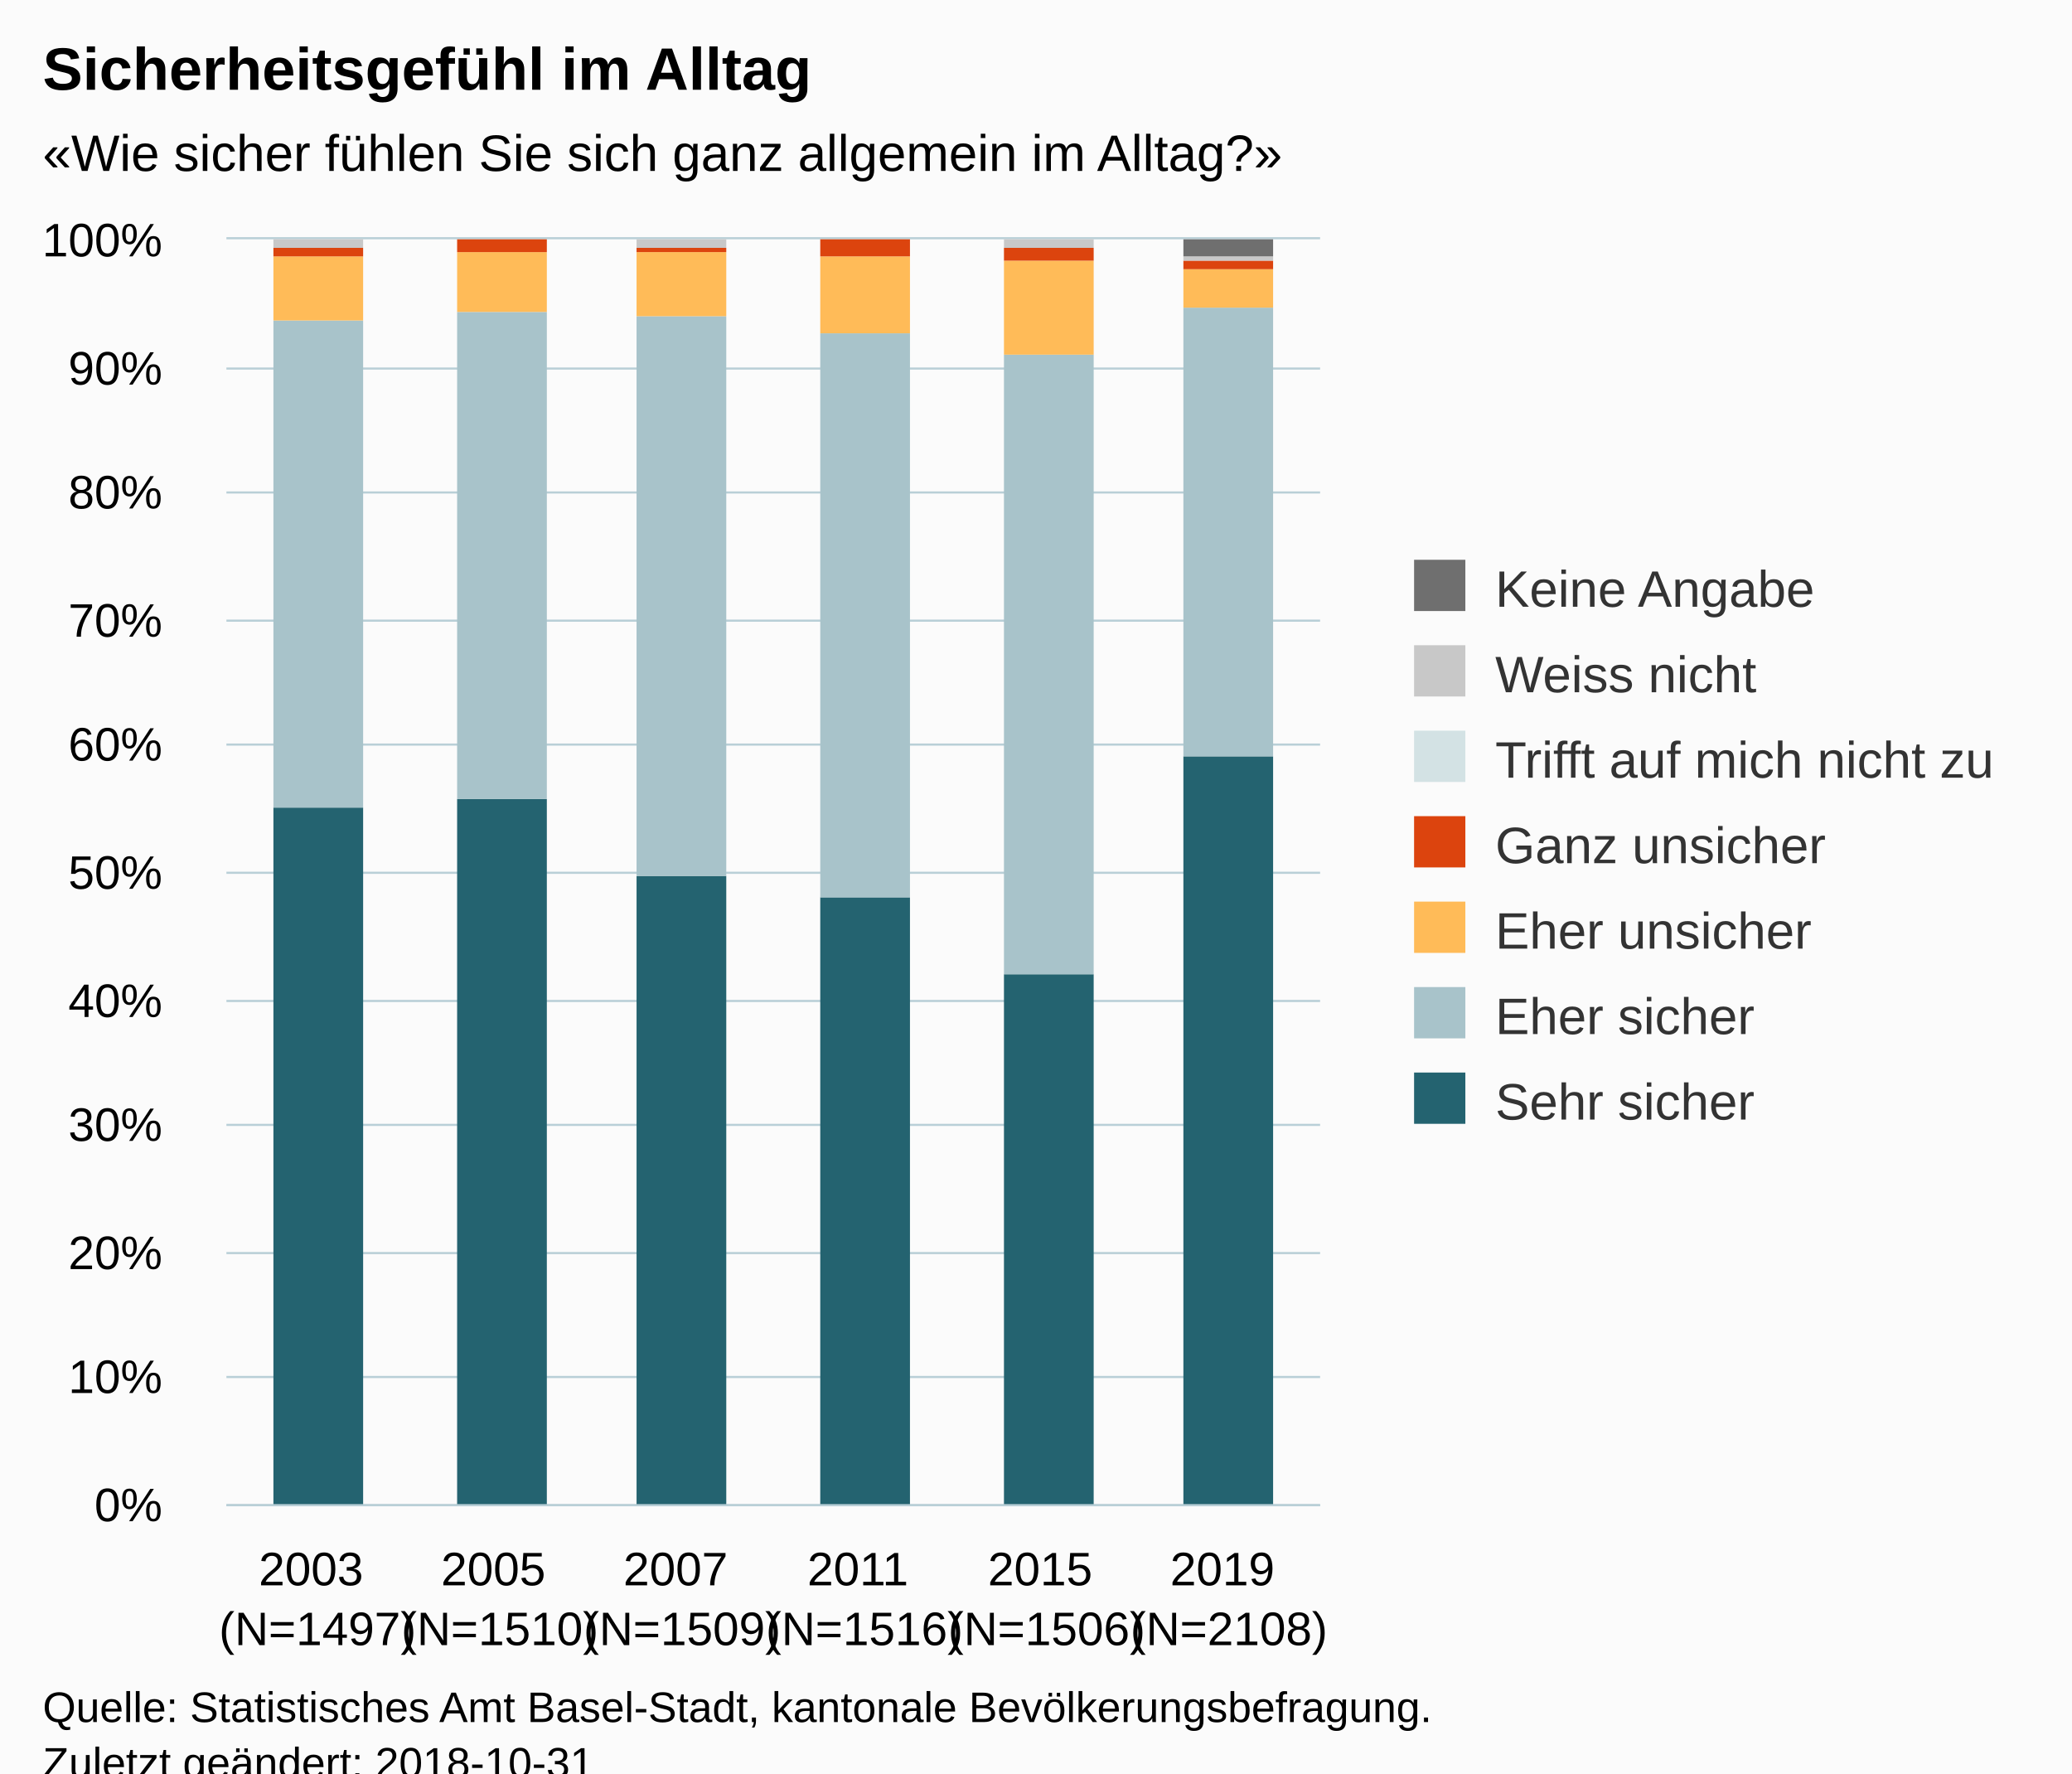
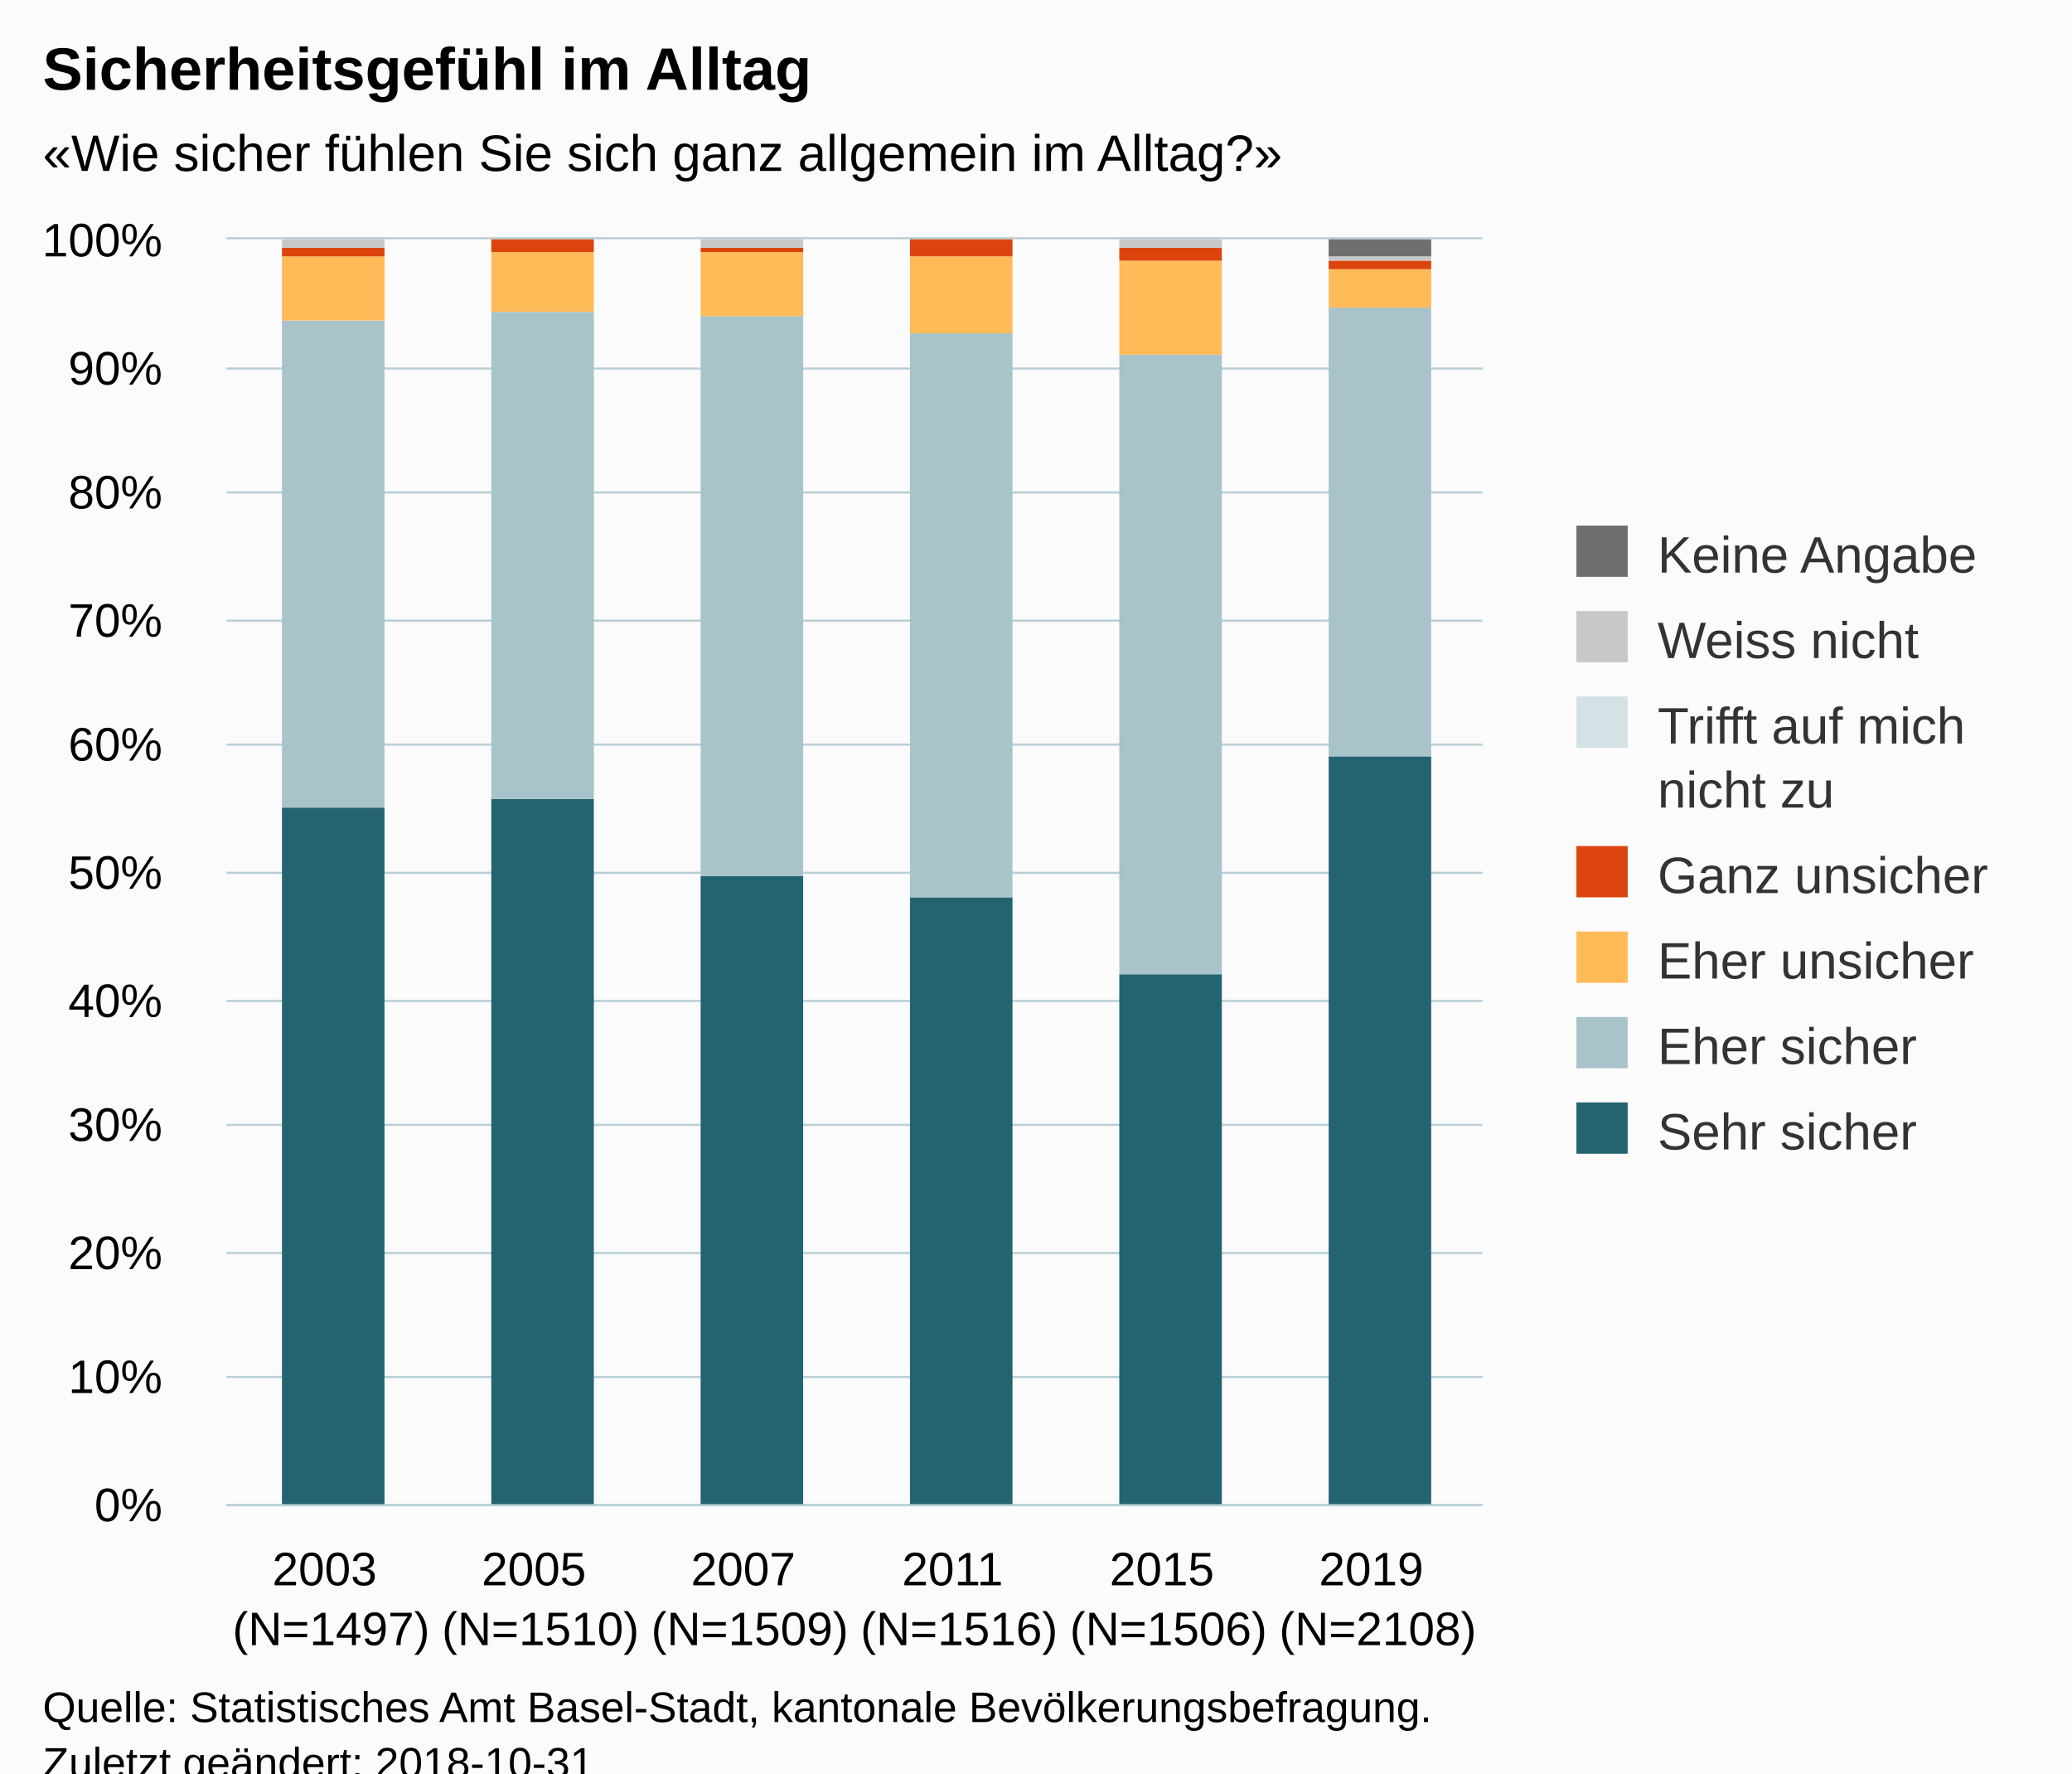
<svg xmlns="http://www.w3.org/2000/svg" version="1.1" class="highcharts-root" style="font-family:Arial;font-size:12px;" viewBox="0 0 485 415">
  <defs>
-     <clipPath id="highcharts-a24h6x9-6">
-       <rect x="0" y="0" width="256" height="296" fill="none" />
+     <clipPath id="highcharts-hg4385x-6">
+       <rect x="0" y="0" width="294" height="296" fill="none" />
    </clipPath>
-     <clipPath id="highcharts-a24h6x9-7">
-       <rect x="0" y="0" width="256" height="296" fill="none" />
+     <clipPath id="highcharts-hg4385x-7">
+       <rect x="0" y="0" width="294" height="296" fill="none" />
    </clipPath>
  </defs>
  <rect fill="#fbfbfb" class="highcharts-background" x="0" y="0" width="485" height="428" rx="0" ry="0" />
-   <rect fill="none" class="highcharts-plot-background" x="53" y="56" width="256" height="296" />
+   <rect fill="none" class="highcharts-plot-background" x="53" y="56" width="294" height="296" />
  <g class="highcharts-pane-group" data-z-index="0" />
  <g class="highcharts-grid highcharts-xaxis-grid " data-z-index="1">
-     <path fill="none" data-z-index="1" class="highcharts-grid-line" d="M 95.5 56 L 95.5 352" opacity="1" />
-     <path fill="none" data-z-index="1" class="highcharts-grid-line" d="M 137.5 56 L 137.5 352" opacity="1" />
-     <path fill="none" data-z-index="1" class="highcharts-grid-line" d="M 180.5 56 L 180.5 352" opacity="1" />
-     <path fill="none" data-z-index="1" class="highcharts-grid-line" d="M 223.5 56 L 223.5 352" opacity="1" />
-     <path fill="none" data-z-index="1" class="highcharts-grid-line" d="M 265.5 56 L 265.5 352" opacity="1" />
-     <path fill="none" data-z-index="1" class="highcharts-grid-line" d="M 308.5 56 L 308.5 352" opacity="1" />
+     <path fill="none" data-z-index="1" class="highcharts-grid-line" d="M 101.5 56 L 101.5 352" opacity="1" />
+     <path fill="none" data-z-index="1" class="highcharts-grid-line" d="M 150.5 56 L 150.5 352" opacity="1" />
+     <path fill="none" data-z-index="1" class="highcharts-grid-line" d="M 199.5 56 L 199.5 352" opacity="1" />
+     <path fill="none" data-z-index="1" class="highcharts-grid-line" d="M 248.5 56 L 248.5 352" opacity="1" />
+     <path fill="none" data-z-index="1" class="highcharts-grid-line" d="M 297.5 56 L 297.5 352" opacity="1" />
+     <path fill="none" data-z-index="1" class="highcharts-grid-line" d="M 346.5 56 L 346.5 352" opacity="1" />
    <path fill="none" data-z-index="1" class="highcharts-grid-line" d="M 52.5 56 L 52.5 352" opacity="1" />
  </g>
  <g class="highcharts-grid highcharts-yaxis-grid " data-z-index="1">
-     <path fill="none" stroke="#B9CFD7" stroke-width="0.5" data-z-index="1" class="highcharts-grid-line" d="M 53 352.25 L 309 352.25" opacity="1" />
-     <path fill="none" stroke="#B9CFD7" stroke-width="0.5" data-z-index="1" class="highcharts-grid-line" d="M 53 322.25 L 309 322.25" opacity="1" />
-     <path fill="none" stroke="#B9CFD7" stroke-width="0.5" data-z-index="1" class="highcharts-grid-line" d="M 53 293.25 L 309 293.25" opacity="1" />
-     <path fill="none" stroke="#B9CFD7" stroke-width="0.5" data-z-index="1" class="highcharts-grid-line" d="M 53 263.25 L 309 263.25" opacity="1" />
-     <path fill="none" stroke="#B9CFD7" stroke-width="0.5" data-z-index="1" class="highcharts-grid-line" d="M 53 234.25 L 309 234.25" opacity="1" />
-     <path fill="none" stroke="#B9CFD7" stroke-width="0.5" data-z-index="1" class="highcharts-grid-line" d="M 53 204.25 L 309 204.25" opacity="1" />
-     <path fill="none" stroke="#B9CFD7" stroke-width="0.5" data-z-index="1" class="highcharts-grid-line" d="M 53 174.25 L 309 174.25" opacity="1" />
-     <path fill="none" stroke="#B9CFD7" stroke-width="0.5" data-z-index="1" class="highcharts-grid-line" d="M 53 145.25 L 309 145.25" opacity="1" />
-     <path fill="none" stroke="#B9CFD7" stroke-width="0.5" data-z-index="1" class="highcharts-grid-line" d="M 53 115.25 L 309 115.25" opacity="1" />
-     <path fill="none" stroke="#B9CFD7" stroke-width="0.5" data-z-index="1" class="highcharts-grid-line" d="M 53 86.25 L 309 86.25" opacity="1" />
-     <path fill="none" stroke="#B9CFD7" stroke-width="0.5" data-z-index="1" class="highcharts-grid-line" d="M 53 55.75 L 309 55.75" opacity="1" />
-   </g>
-   <rect fill="none" class="highcharts-plot-border" data-z-index="1" x="53" y="56" width="256" height="296" />
+     <path fill="none" stroke="#B9CFD7" stroke-width="0.5" data-z-index="1" class="highcharts-grid-line" d="M 53 352.25 L 347 352.25" opacity="1" />
+     <path fill="none" stroke="#B9CFD7" stroke-width="0.5" data-z-index="1" class="highcharts-grid-line" d="M 53 322.25 L 347 322.25" opacity="1" />
+     <path fill="none" stroke="#B9CFD7" stroke-width="0.5" data-z-index="1" class="highcharts-grid-line" d="M 53 293.25 L 347 293.25" opacity="1" />
+     <path fill="none" stroke="#B9CFD7" stroke-width="0.5" data-z-index="1" class="highcharts-grid-line" d="M 53 263.25 L 347 263.25" opacity="1" />
+     <path fill="none" stroke="#B9CFD7" stroke-width="0.5" data-z-index="1" class="highcharts-grid-line" d="M 53 234.25 L 347 234.25" opacity="1" />
+     <path fill="none" stroke="#B9CFD7" stroke-width="0.5" data-z-index="1" class="highcharts-grid-line" d="M 53 204.25 L 347 204.25" opacity="1" />
+     <path fill="none" stroke="#B9CFD7" stroke-width="0.5" data-z-index="1" class="highcharts-grid-line" d="M 53 174.25 L 347 174.25" opacity="1" />
+     <path fill="none" stroke="#B9CFD7" stroke-width="0.5" data-z-index="1" class="highcharts-grid-line" d="M 53 145.25 L 347 145.25" opacity="1" />
+     <path fill="none" stroke="#B9CFD7" stroke-width="0.5" data-z-index="1" class="highcharts-grid-line" d="M 53 115.25 L 347 115.25" opacity="1" />
+     <path fill="none" stroke="#B9CFD7" stroke-width="0.5" data-z-index="1" class="highcharts-grid-line" d="M 53 86.25 L 347 86.25" opacity="1" />
+     <path fill="none" stroke="#B9CFD7" stroke-width="0.5" data-z-index="1" class="highcharts-grid-line" d="M 53 55.75 L 347 55.75" opacity="1" />
+   </g>
+   <rect fill="none" class="highcharts-plot-border" data-z-index="1" x="53" y="56" width="294" height="296" />
  <g class="highcharts-axis highcharts-xaxis " data-z-index="2">
-     <path fill="none" class="highcharts-axis-line" stroke="#B9CFD7" stroke-width="0.5" data-z-index="7" d="M 53 352.25 L 309 352.25" />
+     <path fill="none" class="highcharts-axis-line" stroke="#B9CFD7" stroke-width="0.5" data-z-index="7" d="M 53 352.25 L 347 352.25" />
  </g>
  <g class="highcharts-axis highcharts-yaxis " data-z-index="2">
    <path fill="none" class="highcharts-axis-line" data-z-index="7" d="M 53 56 L 53 352" />
  </g>
  <g class="highcharts-series-group" data-z-index="3">
-     <g data-z-index="0.1" class="highcharts-series highcharts-series-0 highcharts-column-series " transform="translate(53,56) scale(1 1)" clip-path="url(#highcharts-a24h6x9-7)">
-       <rect x="11" y="133" width="21" height="164" fill="#246370" class="highcharts-point" />
-       <rect x="54" y="131" width="21" height="166" fill="#246370" class="highcharts-point" />
-       <rect x="96" y="149" width="21" height="148" fill="#246370" class="highcharts-point" />
-       <rect x="139" y="154" width="21" height="143" fill="#246370" class="highcharts-point" />
-       <rect x="182" y="172" width="21" height="125" fill="#246370" class="highcharts-point" />
-       <rect x="224" y="121" width="21" height="176" fill="#246370" class="highcharts-point" />
+     <g data-z-index="0.1" class="highcharts-series highcharts-series-0 highcharts-column-series " transform="translate(53,56) scale(1 1)" clip-path="url(#highcharts-hg4385x-7)">
+       <rect x="13" y="133" width="24" height="164" fill="#246370" class="highcharts-point" />
+       <rect x="62" y="131" width="24" height="166" fill="#246370" class="highcharts-point" />
+       <rect x="111" y="149" width="24" height="148" fill="#246370" class="highcharts-point" />
+       <rect x="160" y="154" width="24" height="143" fill="#246370" class="highcharts-point" />
+       <rect x="209" y="172" width="24" height="125" fill="#246370" class="highcharts-point" />
+       <rect x="258" y="121" width="24" height="176" fill="#246370" class="highcharts-point" />
    </g>
    <g data-z-index="0.1" class="highcharts-markers highcharts-series-0 highcharts-column-series " transform="translate(53,56) scale(1 1)" clip-path="none" />
-     <g data-z-index="0.1" class="highcharts-series highcharts-series-1 highcharts-column-series " transform="translate(53,56) scale(1 1)" clip-path="url(#highcharts-a24h6x9-7)">
-       <rect x="11" y="19" width="21" height="114" fill="#A8C3CA" class="highcharts-point" />
-       <rect x="54" y="17" width="21" height="114" fill="#A8C3CA" class="highcharts-point" />
-       <rect x="96" y="18" width="21" height="131" fill="#A8C3CA" class="highcharts-point" />
-       <rect x="139" y="22" width="21" height="132" fill="#A8C3CA" class="highcharts-point" />
-       <rect x="182" y="27" width="21" height="145" fill="#A8C3CA" class="highcharts-point" />
-       <rect x="224" y="16" width="21" height="105" fill="#A8C3CA" class="highcharts-point" />
+     <g data-z-index="0.1" class="highcharts-series highcharts-series-1 highcharts-column-series " transform="translate(53,56) scale(1 1)" clip-path="url(#highcharts-hg4385x-7)">
+       <rect x="13" y="19" width="24" height="114" fill="#A8C3CA" class="highcharts-point" />
+       <rect x="62" y="17" width="24" height="114" fill="#A8C3CA" class="highcharts-point" />
+       <rect x="111" y="18" width="24" height="131" fill="#A8C3CA" class="highcharts-point" />
+       <rect x="160" y="22" width="24" height="132" fill="#A8C3CA" class="highcharts-point" />
+       <rect x="209" y="27" width="24" height="145" fill="#A8C3CA" class="highcharts-point" />
+       <rect x="258" y="16" width="24" height="105" fill="#A8C3CA" class="highcharts-point" />
    </g>
    <g data-z-index="0.1" class="highcharts-markers highcharts-series-1 highcharts-column-series " transform="translate(53,56) scale(1 1)" clip-path="none" />
-     <g data-z-index="0.1" class="highcharts-series highcharts-series-2 highcharts-column-series " transform="translate(53,56) scale(1 1)" clip-path="url(#highcharts-a24h6x9-7)">
-       <rect x="11" y="4" width="21" height="15" fill="#FFBB58" class="highcharts-point" />
-       <rect x="54" y="3" width="21" height="14" fill="#FFBB58" class="highcharts-point" />
-       <rect x="96" y="3" width="21" height="15" fill="#FFBB58" class="highcharts-point" />
-       <rect x="139" y="4" width="21" height="18" fill="#FFBB58" class="highcharts-point" />
-       <rect x="182" y="5" width="21" height="22" fill="#FFBB58" class="highcharts-point" />
-       <rect x="224" y="7" width="21" height="9" fill="#FFBB58" class="highcharts-point" />
+     <g data-z-index="0.1" class="highcharts-series highcharts-series-2 highcharts-column-series " transform="translate(53,56) scale(1 1)" clip-path="url(#highcharts-hg4385x-7)">
+       <rect x="13" y="4" width="24" height="15" fill="#FFBB58" class="highcharts-point" />
+       <rect x="62" y="3" width="24" height="14" fill="#FFBB58" class="highcharts-point" />
+       <rect x="111" y="3" width="24" height="15" fill="#FFBB58" class="highcharts-point" />
+       <rect x="160" y="4" width="24" height="18" fill="#FFBB58" class="highcharts-point" />
+       <rect x="209" y="5" width="24" height="22" fill="#FFBB58" class="highcharts-point" />
+       <rect x="258" y="7" width="24" height="9" fill="#FFBB58" class="highcharts-point" />
    </g>
    <g data-z-index="0.1" class="highcharts-markers highcharts-series-2 highcharts-column-series " transform="translate(53,56) scale(1 1)" clip-path="none" />
-     <g data-z-index="0.1" class="highcharts-series highcharts-series-3 highcharts-column-series " transform="translate(53,56) scale(1 1)" clip-path="url(#highcharts-a24h6x9-7)">
-       <rect x="11" y="2" width="21" height="2" fill="#DC440E" class="highcharts-point" />
-       <rect x="54" y="0" width="21" height="3" fill="#DC440E" class="highcharts-point" />
-       <rect x="96" y="2" width="21" height="1" fill="#DC440E" class="highcharts-point" />
-       <rect x="139" y="0" width="21" height="4" fill="#DC440E" class="highcharts-point" />
-       <rect x="182" y="2" width="21" height="3" fill="#DC440E" class="highcharts-point" />
-       <rect x="224" y="5" width="21" height="2" fill="#DC440E" class="highcharts-point" />
+     <g data-z-index="0.1" class="highcharts-series highcharts-series-3 highcharts-column-series " transform="translate(53,56) scale(1 1)" clip-path="url(#highcharts-hg4385x-7)">
+       <rect x="13" y="2" width="24" height="2" fill="#DC440E" class="highcharts-point" />
+       <rect x="62" y="0" width="24" height="3" fill="#DC440E" class="highcharts-point" />
+       <rect x="111" y="2" width="24" height="1" fill="#DC440E" class="highcharts-point" />
+       <rect x="160" y="0" width="24" height="4" fill="#DC440E" class="highcharts-point" />
+       <rect x="209" y="2" width="24" height="3" fill="#DC440E" class="highcharts-point" />
+       <rect x="258" y="5" width="24" height="2" fill="#DC440E" class="highcharts-point" />
    </g>
    <g data-z-index="0.1" class="highcharts-markers highcharts-series-3 highcharts-column-series " transform="translate(53,56) scale(1 1)" clip-path="none" />
-     <g data-z-index="0.1" class="highcharts-series highcharts-series-4 highcharts-column-series " transform="translate(53,56) scale(1 1)" clip-path="url(#highcharts-a24h6x9-7)">
-       <rect x="11" y="2" width="21" height="0" fill="#D3E2E4" class="highcharts-point" />
-       <rect x="54" y="1" width="21" height="0" fill="#D3E2E4" class="highcharts-point" />
-       <rect x="96" y="2" width="21" height="0" fill="#D3E2E4" class="highcharts-point" />
-       <rect x="139" y="1" width="21" height="0" fill="#D3E2E4" class="highcharts-point" />
-       <rect x="182" y="2" width="21" height="0" fill="#D3E2E4" class="highcharts-point" />
-       <rect x="224" y="5" width="21" height="0" fill="#D3E2E4" class="highcharts-point" />
+     <g data-z-index="0.1" class="highcharts-series highcharts-series-4 highcharts-column-series " transform="translate(53,56) scale(1 1)" clip-path="url(#highcharts-hg4385x-7)">
+       <rect x="13" y="2" width="24" height="0" fill="#D3E2E4" class="highcharts-point" />
+       <rect x="62" y="1" width="24" height="0" fill="#D3E2E4" class="highcharts-point" />
+       <rect x="111" y="2" width="24" height="0" fill="#D3E2E4" class="highcharts-point" />
+       <rect x="160" y="1" width="24" height="0" fill="#D3E2E4" class="highcharts-point" />
+       <rect x="209" y="2" width="24" height="0" fill="#D3E2E4" class="highcharts-point" />
+       <rect x="258" y="5" width="24" height="0" fill="#D3E2E4" class="highcharts-point" />
    </g>
    <g data-z-index="0.1" class="highcharts-markers highcharts-series-4 highcharts-column-series " transform="translate(53,56) scale(1 1)" clip-path="none" />
-     <g data-z-index="0.1" class="highcharts-series highcharts-series-5 highcharts-column-series " transform="translate(53,56) scale(1 1)" clip-path="url(#highcharts-a24h6x9-7)">
-       <rect x="11" y="0" width="21" height="2" fill="#C8C8C8" class="highcharts-point" />
-       <rect x="54" y="1" width="21" height="0" fill="#C8C8C8" class="highcharts-point" />
-       <rect x="96" y="0" width="21" height="2" fill="#C8C8C8" class="highcharts-point" />
-       <rect x="139" y="1" width="21" height="0" fill="#C8C8C8" class="highcharts-point" />
-       <rect x="182" y="0" width="21" height="2" fill="#C8C8C8" class="highcharts-point" />
-       <rect x="224" y="4" width="21" height="1" fill="#C8C8C8" class="highcharts-point" />
+     <g data-z-index="0.1" class="highcharts-series highcharts-series-5 highcharts-column-series " transform="translate(53,56) scale(1 1)" clip-path="url(#highcharts-hg4385x-7)">
+       <rect x="13" y="0" width="24" height="2" fill="#C8C8C8" class="highcharts-point" />
+       <rect x="62" y="1" width="24" height="0" fill="#C8C8C8" class="highcharts-point" />
+       <rect x="111" y="0" width="24" height="2" fill="#C8C8C8" class="highcharts-point" />
+       <rect x="160" y="1" width="24" height="0" fill="#C8C8C8" class="highcharts-point" />
+       <rect x="209" y="0" width="24" height="2" fill="#C8C8C8" class="highcharts-point" />
+       <rect x="258" y="4" width="24" height="1" fill="#C8C8C8" class="highcharts-point" />
    </g>
    <g data-z-index="0.1" class="highcharts-markers highcharts-series-5 highcharts-column-series " transform="translate(53,56) scale(1 1)" clip-path="none" />
-     <g data-z-index="0.1" class="highcharts-series highcharts-series-6 highcharts-column-series " transform="translate(53,56) scale(1 1)" clip-path="url(#highcharts-a24h6x9-7)">
-       <rect x="11" y="1" width="21" height="0" fill="#6F6F6F" class="highcharts-point" />
-       <rect x="54" y="1" width="21" height="0" fill="#6F6F6F" class="highcharts-point" />
-       <rect x="96" y="1" width="21" height="0" fill="#6F6F6F" class="highcharts-point" />
-       <rect x="139" y="1" width="21" height="0" fill="#6F6F6F" class="highcharts-point" />
-       <rect x="182" y="1" width="21" height="0" fill="#6F6F6F" class="highcharts-point" />
-       <rect x="224" y="0" width="21" height="4" fill="#6F6F6F" class="highcharts-point" />
+     <g data-z-index="0.1" class="highcharts-series highcharts-series-6 highcharts-column-series " transform="translate(53,56) scale(1 1)" clip-path="url(#highcharts-hg4385x-7)">
+       <rect x="13" y="1" width="24" height="0" fill="#6F6F6F" class="highcharts-point" />
+       <rect x="62" y="1" width="24" height="0" fill="#6F6F6F" class="highcharts-point" />
+       <rect x="111" y="1" width="24" height="0" fill="#6F6F6F" class="highcharts-point" />
+       <rect x="160" y="1" width="24" height="0" fill="#6F6F6F" class="highcharts-point" />
+       <rect x="209" y="1" width="24" height="0" fill="#6F6F6F" class="highcharts-point" />
+       <rect x="258" y="0" width="24" height="4" fill="#6F6F6F" class="highcharts-point" />
    </g>
    <g data-z-index="0.1" class="highcharts-markers highcharts-series-6 highcharts-column-series " transform="translate(53,56) scale(1 1)" clip-path="none" />
  </g>
  <text x="10" text-anchor="start" class="highcharts-title" data-z-index="4" style="color:#000000;font-size:14px;font-weight:bold;fill:#000000;" y="21">
    <tspan>Sicherheitsgefühl im Alltag</tspan>
  </text>
  <text x="10" text-anchor="start" class="highcharts-subtitle" data-z-index="4" style="color:#000000;font-size:12px;fill:#000000;" y="40">
    <tspan>«Wie sicher fühlen Sie sich ganz allgemein im Alltag?»</tspan>
  </text>
-   <g class="highcharts-legend" data-z-index="7" transform="translate(321,124)">
-     <rect fill="none" class="highcharts-legend-box" rx="0" ry="0" x="0" y="0" width="154" height="151" visibility="visible" />
+   <g class="highcharts-legend" data-z-index="7" transform="translate(359,116)">
+     <rect fill="none" class="highcharts-legend-box" rx="0" ry="0" x="0" y="0" width="116" height="166" visibility="visible" />
    <g data-z-index="1">
      <g>
        <g class="highcharts-legend-item highcharts-column-series highcharts-color-undefined highcharts-series-6" data-z-index="1" transform="translate(8,3)">
          <text x="21" style="color:#333333;font-size:12px;font-weight:normal;cursor:pointer;fill:#333333;" text-anchor="start" data-z-index="2" y="15">
            <tspan>Keine Angabe</tspan>
          </text>
          <rect x="2" y="4" width="12" height="12" fill="#6F6F6F" class="highcharts-point" data-z-index="3" />
        </g>
        <g class="highcharts-legend-item highcharts-column-series highcharts-color-undefined highcharts-series-5" data-z-index="1" transform="translate(8,23)">
          <text x="21" y="15" style="color:#333333;font-size:12px;font-weight:normal;cursor:pointer;fill:#333333;" text-anchor="start" data-z-index="2">
            <tspan>Weiss nicht</tspan>
          </text>
          <rect x="2" y="4" width="12" height="12" fill="#C8C8C8" class="highcharts-point" data-z-index="3" />
        </g>
        <g class="highcharts-legend-item highcharts-column-series highcharts-color-undefined highcharts-series-4" data-z-index="1" transform="translate(8,43)">
          <text x="21" y="15" style="color:#333333;font-size:12px;font-weight:normal;cursor:pointer;fill:#333333;" text-anchor="start" data-z-index="2">
-             <tspan>Trifft auf mich nicht zu</tspan>
+             <tspan>Trifft auf  mich</tspan>
+             <tspan x="21" dy="15">nicht zu</tspan>
          </text>
          <rect x="2" y="4" width="12" height="12" fill="#D3E2E4" class="highcharts-point" data-z-index="3" />
        </g>
-         <g class="highcharts-legend-item highcharts-column-series highcharts-color-undefined highcharts-series-3" data-z-index="1" transform="translate(8,63)">
+         <g class="highcharts-legend-item highcharts-column-series highcharts-color-undefined highcharts-series-3" data-z-index="1" transform="translate(8,78)">
          <text x="21" y="15" style="color:#333333;font-size:12px;font-weight:normal;cursor:pointer;fill:#333333;" text-anchor="start" data-z-index="2">
            <tspan>Ganz unsicher</tspan>
          </text>
          <rect x="2" y="4" width="12" height="12" fill="#DC440E" class="highcharts-point" data-z-index="3" />
        </g>
-         <g class="highcharts-legend-item highcharts-column-series highcharts-color-undefined highcharts-series-2" data-z-index="1" transform="translate(8,83)">
+         <g class="highcharts-legend-item highcharts-column-series highcharts-color-undefined highcharts-series-2" data-z-index="1" transform="translate(8,98)">
          <text x="21" y="15" style="color:#333333;font-size:12px;font-weight:normal;cursor:pointer;fill:#333333;" text-anchor="start" data-z-index="2">
            <tspan>Eher unsicher</tspan>
          </text>
          <rect x="2" y="4" width="12" height="12" fill="#FFBB58" class="highcharts-point" data-z-index="3" />
        </g>
-         <g class="highcharts-legend-item highcharts-column-series highcharts-color-undefined highcharts-series-1" data-z-index="1" transform="translate(8,103)">
+         <g class="highcharts-legend-item highcharts-column-series highcharts-color-undefined highcharts-series-1" data-z-index="1" transform="translate(8,118)">
          <text x="21" y="15" style="color:#333333;font-size:12px;font-weight:normal;cursor:pointer;fill:#333333;" text-anchor="start" data-z-index="2">
            <tspan>Eher sicher</tspan>
          </text>
          <rect x="2" y="4" width="12" height="12" fill="#A8C3CA" class="highcharts-point" data-z-index="3" />
        </g>
-         <g class="highcharts-legend-item highcharts-column-series highcharts-color-undefined highcharts-series-0" data-z-index="1" transform="translate(8,123)">
+         <g class="highcharts-legend-item highcharts-column-series highcharts-color-undefined highcharts-series-0" data-z-index="1" transform="translate(8,138)">
          <text x="21" y="15" style="color:#333333;font-size:12px;font-weight:normal;cursor:pointer;fill:#333333;" text-anchor="start" data-z-index="2">
            <tspan>Sehr sicher</tspan>
          </text>
          <rect x="2" y="4" width="12" height="12" fill="#246370" class="highcharts-point" data-z-index="3" />
        </g>
      </g>
    </g>
  </g>
  <g class="highcharts-axis-labels highcharts-xaxis-labels " data-z-index="7">
-     <text x="74.333" style="color:#000000;cursor:default;font-size:11px;white-space:nowrap;fill:#000000;" text-anchor="middle" transform="translate(0,0)" y="371" opacity="1">
+     <text x="77.5" style="color:#000000;cursor:default;font-size:11px;white-space:nowrap;fill:#000000;" text-anchor="middle" transform="translate(0,0)" y="371" opacity="1">
      <tspan>2003</tspan>
-       <tspan x="74.333" dy="14">(N=1497)</tspan>
-     </text>
-     <text x="117" style="color:#000000;cursor:default;font-size:11px;white-space:nowrap;fill:#000000;" text-anchor="middle" transform="translate(0,0)" y="371" opacity="1">
+       <tspan x="77.5" dy="14">(N=1497)</tspan>
+     </text>
+     <text x="126.5" style="color:#000000;cursor:default;font-size:11px;white-space:nowrap;fill:#000000;" text-anchor="middle" transform="translate(0,0)" y="371" opacity="1">
      <tspan>2005</tspan>
-       <tspan x="117" dy="14">(N=1510)</tspan>
-     </text>
-     <text x="159.667" style="color:#000000;cursor:default;font-size:11px;white-space:nowrap;fill:#000000;" text-anchor="middle" transform="translate(0,0)" y="371" opacity="1">
+       <tspan x="126.5" dy="14">(N=1510)</tspan>
+     </text>
+     <text x="175.5" style="color:#000000;cursor:default;font-size:11px;white-space:nowrap;fill:#000000;" text-anchor="middle" transform="translate(0,0)" y="371" opacity="1">
      <tspan>2007</tspan>
-       <tspan x="159.667" dy="14">(N=1509)</tspan>
-     </text>
-     <text x="202.333" style="color:#000000;cursor:default;font-size:11px;white-space:nowrap;fill:#000000;" text-anchor="middle" transform="translate(0,0)" y="371" opacity="1">
+       <tspan x="175.5" dy="14">(N=1509)</tspan>
+     </text>
+     <text x="224.5" style="color:#000000;cursor:default;font-size:11px;white-space:nowrap;fill:#000000;" text-anchor="middle" transform="translate(0,0)" y="371" opacity="1">
      <tspan>2011</tspan>
-       <tspan x="202.333" dy="14">(N=1516)</tspan>
-     </text>
-     <text x="245" style="color:#000000;cursor:default;font-size:11px;white-space:nowrap;fill:#000000;" text-anchor="middle" transform="translate(0,0)" y="371" opacity="1">
+       <tspan x="224.5" dy="14">(N=1516)</tspan>
+     </text>
+     <text x="273.5" style="color:#000000;cursor:default;font-size:11px;white-space:nowrap;fill:#000000;" text-anchor="middle" transform="translate(0,0)" y="371" opacity="1">
      <tspan>2015</tspan>
-       <tspan x="245" dy="14">(N=1506)</tspan>
-     </text>
-     <text x="287.667" style="color:#000000;cursor:default;font-size:11px;white-space:nowrap;fill:#000000;" text-anchor="middle" transform="translate(0,0)" y="371" opacity="1">
+       <tspan x="273.5" dy="14">(N=1506)</tspan>
+     </text>
+     <text x="322.5" style="color:#000000;cursor:default;font-size:11px;white-space:nowrap;fill:#000000;" text-anchor="middle" transform="translate(0,0)" y="371" opacity="1">
      <tspan>2019</tspan>
-       <tspan x="287.667" dy="14">(N=2108)</tspan>
+       <tspan x="322.5" dy="14">(N=2108)</tspan>
    </text>
  </g>
  <g class="highcharts-axis-labels highcharts-yaxis-labels " data-z-index="7">
    <text x="38" style="color:#000000;cursor:default;font-size:11px;white-space:nowrap;fill:#000000;" text-anchor="end" transform="translate(0,0)" y="356" opacity="1">0%</text>
    <text x="38" style="color:#000000;cursor:default;font-size:11px;white-space:nowrap;fill:#000000;" text-anchor="end" transform="translate(0,0)" y="326" opacity="1">10%</text>
    <text x="38" style="color:#000000;cursor:default;font-size:11px;white-space:nowrap;fill:#000000;" text-anchor="end" transform="translate(0,0)" y="297" opacity="1">20%</text>
    <text x="38" style="color:#000000;cursor:default;font-size:11px;white-space:nowrap;fill:#000000;" text-anchor="end" transform="translate(0,0)" y="267" opacity="1">30%</text>
    <text x="38" style="color:#000000;cursor:default;font-size:11px;white-space:nowrap;fill:#000000;" text-anchor="end" transform="translate(0,0)" y="238" opacity="1">40%</text>
    <text x="38" style="color:#000000;cursor:default;font-size:11px;white-space:nowrap;fill:#000000;" text-anchor="end" transform="translate(0,0)" y="208" opacity="1">50%</text>
    <text x="38" style="color:#000000;cursor:default;font-size:11px;white-space:nowrap;fill:#000000;" text-anchor="end" transform="translate(0,0)" y="178" opacity="1">60%</text>
    <text x="38" style="color:#000000;cursor:default;font-size:11px;white-space:nowrap;fill:#000000;" text-anchor="end" transform="translate(0,0)" y="149" opacity="1">70%</text>
    <text x="38" style="color:#000000;cursor:default;font-size:11px;white-space:nowrap;fill:#000000;" text-anchor="end" transform="translate(0,0)" y="119" opacity="1">80%</text>
    <text x="38" style="color:#000000;cursor:default;font-size:11px;white-space:nowrap;fill:#000000;" text-anchor="end" transform="translate(0,0)" y="90" opacity="1">90%</text>
    <text x="38" style="color:#000000;cursor:default;font-size:11px;white-space:nowrap;fill:#000000;" text-anchor="end" transform="translate(0,0)" y="60" opacity="1">100%</text>
  </g>
  <text x="10" class="highcharts-credits" text-anchor="start" data-z-index="8" style="cursor:default;color:#000000;font-size:10px;fill:#000000;" y="403">
    <tspan>Quelle: Statistisches Amt Basel-Stadt, kantonale Bevölkerungsbefragung.</tspan>
    <tspan x="10" dy="13">Zuletzt geändert: 2018-10-31</tspan>
  </text>
</svg>
